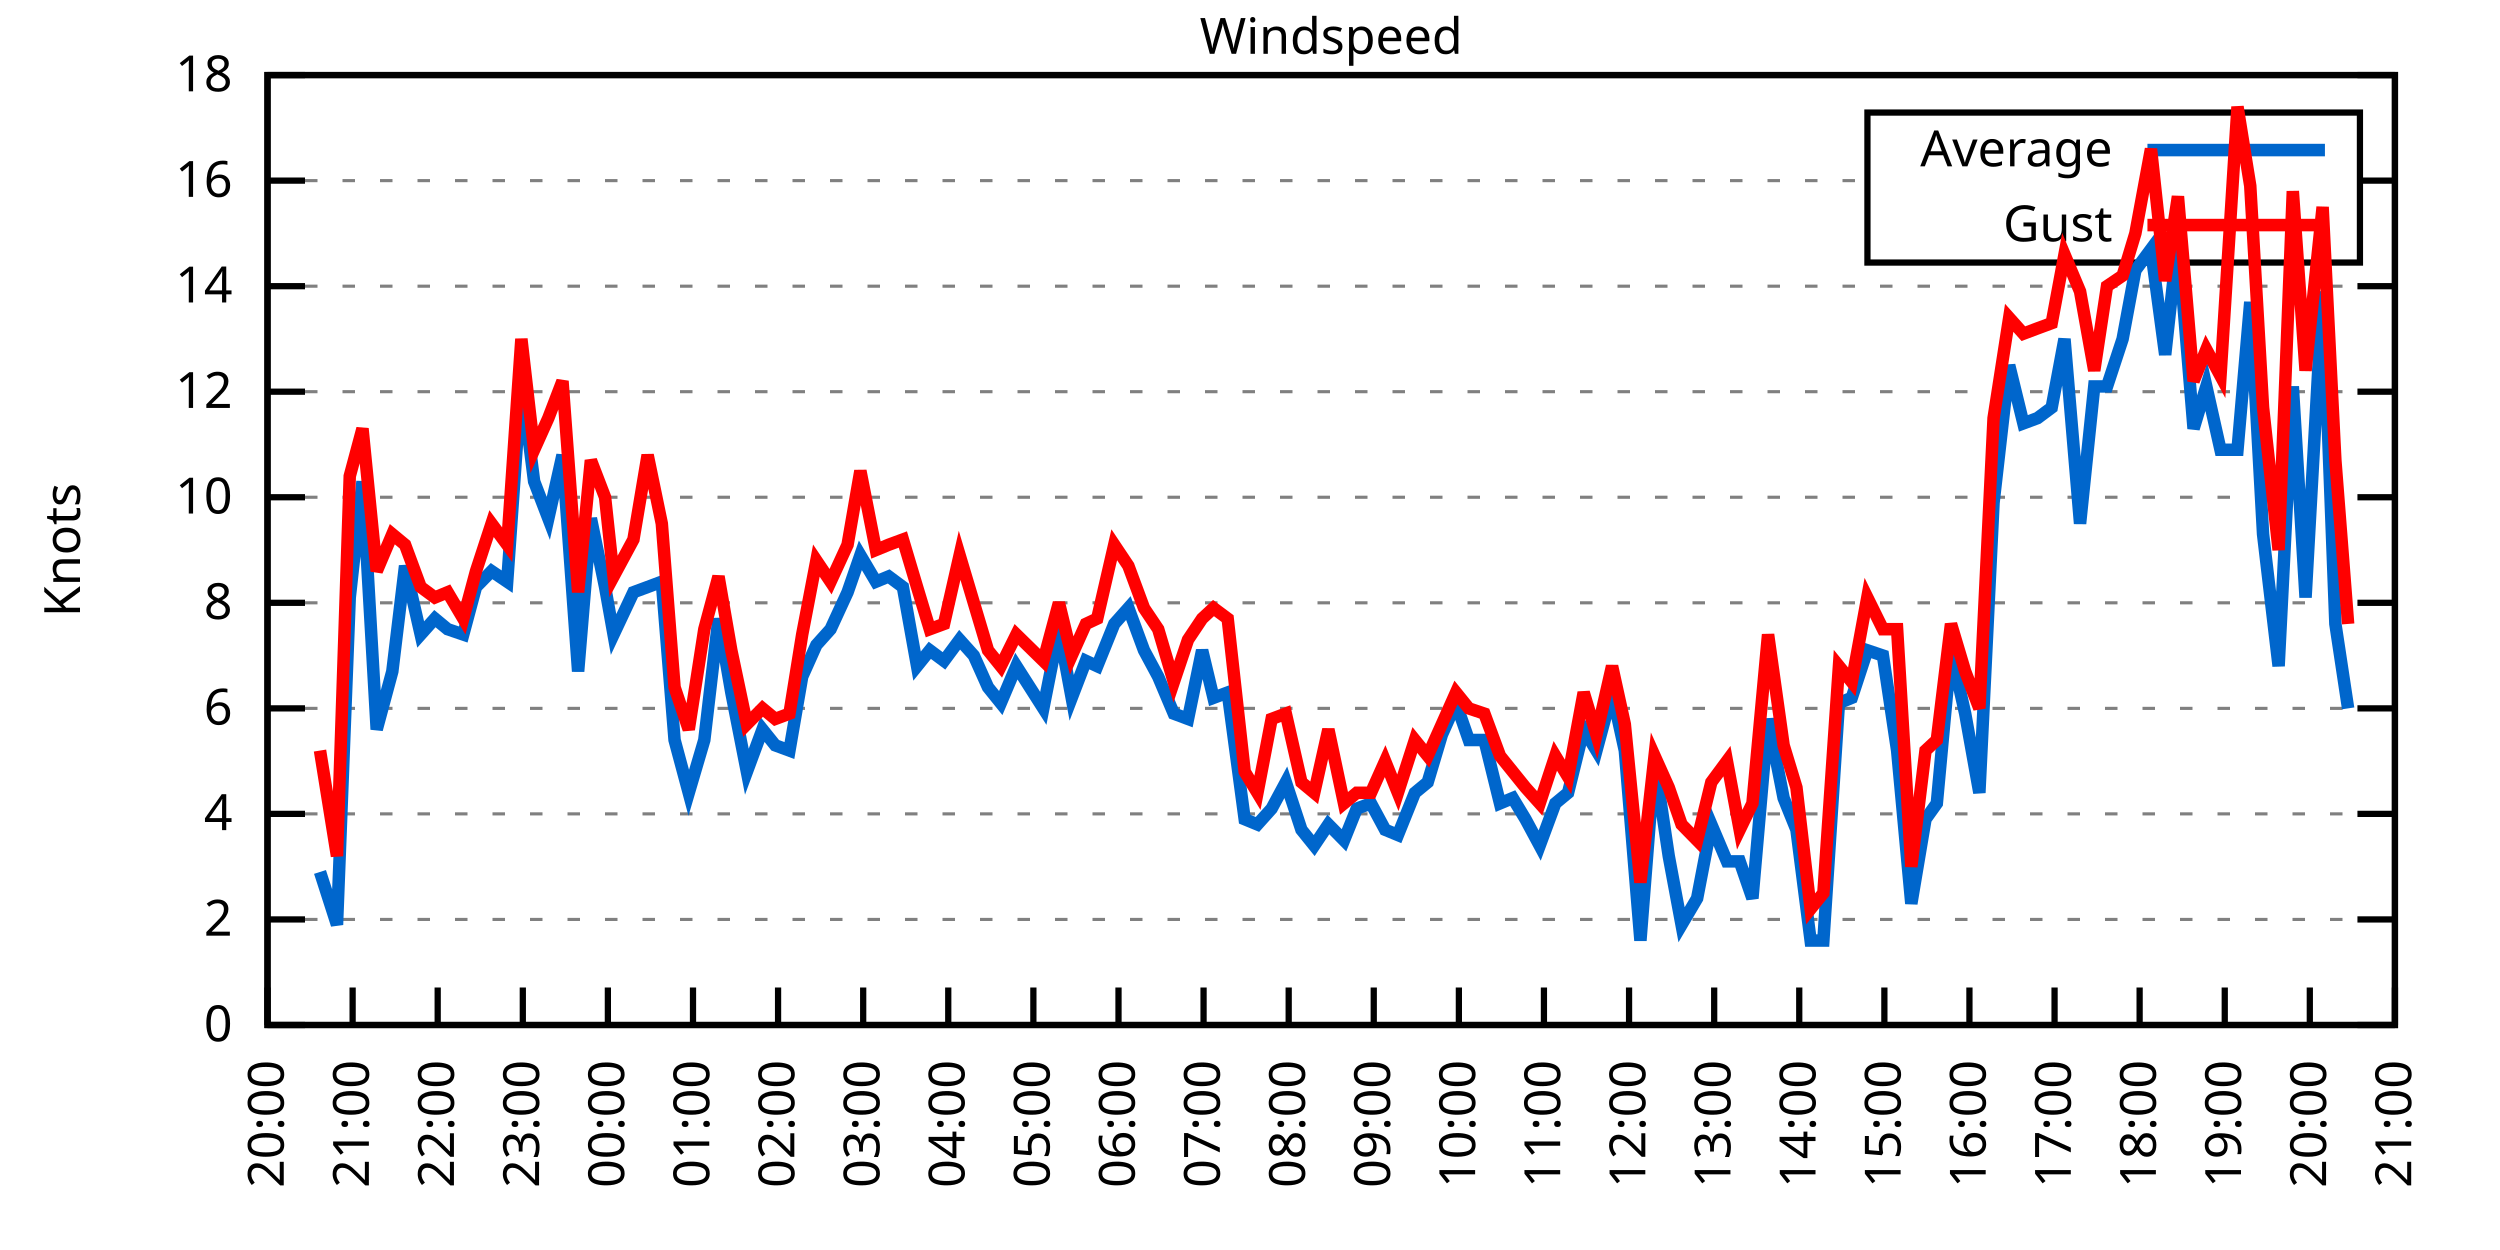
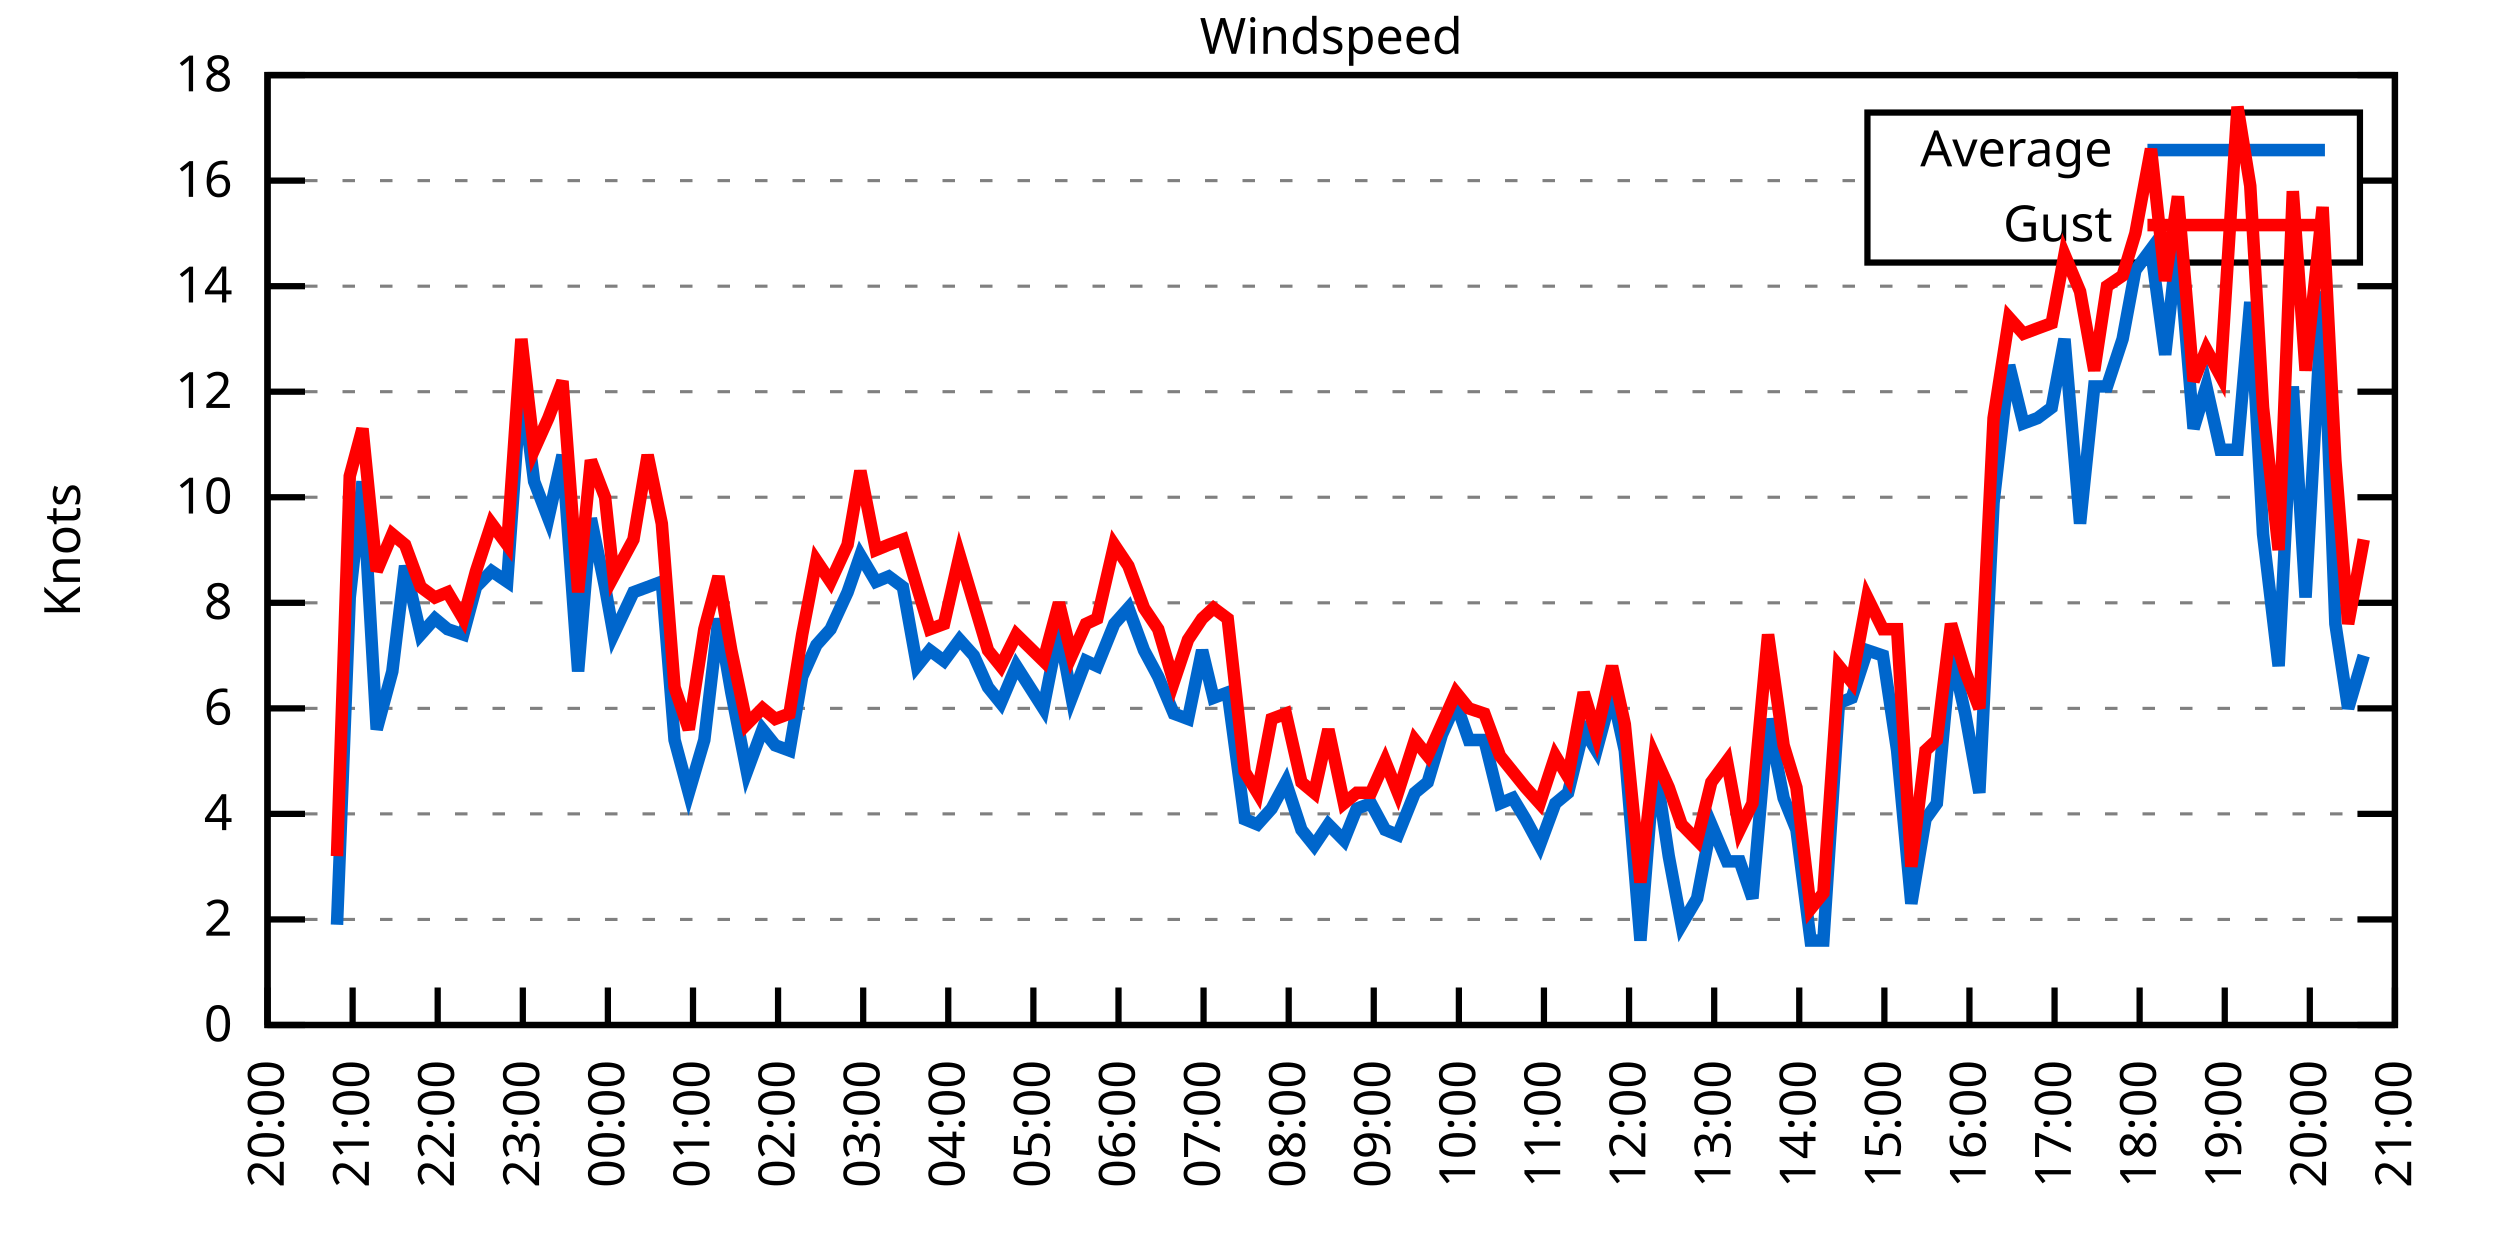
<svg xmlns="http://www.w3.org/2000/svg" xmlns:xlink="http://www.w3.org/1999/xlink" width="400" height="200" viewBox="0 0 400 200">
  <g id="gnuplot_canvas">
    <rect x="0" y="0" width="400" height="200" fill="none" />
    <defs>
      <circle id="gpDot" r="0.5" stroke-width="0.5" stroke="currentColor" />
      <path id="gpPt0" stroke-width="0.333" stroke="currentColor" d="M-1,0 h2 M0,-1 v2" />
      <path id="gpPt1" stroke-width="0.333" stroke="currentColor" d="M-1,-1 L1,1 M1,-1 L-1,1" />
      <path id="gpPt2" stroke-width="0.333" stroke="currentColor" d="M-1,0 L1,0 M0,-1 L0,1 M-1,-1 L1,1 M-1,1 L1,-1" />
      <rect id="gpPt3" stroke-width="0.333" stroke="currentColor" x="-1" y="-1" width="2" height="2" />
      <rect id="gpPt4" stroke-width="0.333" stroke="currentColor" fill="currentColor" x="-1" y="-1" width="2" height="2" />
      <circle id="gpPt5" stroke-width="0.333" stroke="currentColor" cx="0" cy="0" r="1" />
      <use xlink:href="#gpPt5" id="gpPt6" fill="currentColor" stroke="none" />
      <path id="gpPt7" stroke-width="0.333" stroke="currentColor" d="M0,-1.33 L-1.33,0.67 L1.33,0.67 z" />
      <use xlink:href="#gpPt7" id="gpPt8" fill="currentColor" stroke="none" />
      <use xlink:href="#gpPt7" id="gpPt9" stroke="currentColor" transform="rotate(180)" />
      <use xlink:href="#gpPt9" id="gpPt10" fill="currentColor" stroke="none" />
      <use xlink:href="#gpPt3" id="gpPt11" stroke="currentColor" transform="rotate(45)" />
      <use xlink:href="#gpPt11" id="gpPt12" fill="currentColor" stroke="none" />
      <path id="gpPt13" stroke-width="0.333" stroke="currentColor" d="M0,1.330 L1.265,0.411 L0.782,-1.067 L-0.782,-1.076 L-1.265,0.411 z" />
      <use xlink:href="#gpPt13" id="gpPt14" fill="currentColor" stroke="none" />
      <filter id="textbox" filterUnits="objectBoundingBox" x="0" y="0" height="1" width="1">
        <feFlood flood-color="white" flood-opacity="1" result="bgnd" />
        <feComposite in="SourceGraphic" in2="bgnd" operator="atop" />
      </filter>
      <filter id="greybox" filterUnits="objectBoundingBox" x="0" y="0" height="1" width="1">
        <feFlood flood-color="lightgrey" flood-opacity="1" result="grey" />
        <feComposite in="SourceGraphic" in2="grey" operator="atop" />
      </filter>
    </defs>
    <g fill="none" color="white" stroke="currentColor" stroke-width="1.00" stroke-linecap="butt" stroke-linejoin="miter">
</g>
    <g fill="none" color="black" stroke="currentColor" stroke-width="1.00" stroke-linecap="butt" stroke-linejoin="miter">
      <g stroke="none" shape-rendering="crispEdges">
        <polygon fill="rgb(255, 255, 255)" points="42.80,164.00 383.18,164.00 383.18,12.02 42.80,12.02 " />
      </g>
    </g>
    <g fill="none" color="black" stroke="currentColor" stroke-width="1.00" stroke-linecap="butt" stroke-linejoin="miter">
</g>
    <g fill="none" color="black" stroke="black" stroke-width="0.50" stroke-linecap="butt" stroke-linejoin="miter">
</g>
    <g fill="none" color="gray" stroke="currentColor" stroke-width="0.50" stroke-linecap="butt" stroke-linejoin="miter">
      <path stroke="gray" stroke-dasharray="2,4" class="gridline" d="M42.80,164.00 L383.19,164.00  " />
    </g>
    <g fill="none" color="gray" stroke="gray" stroke-width="1.00" stroke-linecap="butt" stroke-linejoin="miter">
</g>
    <g fill="none" color="black" stroke="currentColor" stroke-width="1.00" stroke-linecap="butt" stroke-linejoin="miter">
      <path stroke="black" d="M42.80,164.00 L48.80,164.00 M383.19,164.00 L377.19,164.00  " />
      <g transform="translate(37.20,166.60)" stroke="none" fill="black" font-family="Sans" font-size="8.00" text-anchor="end">
        <text>
          <tspan font-family="Sans"> 0</tspan>
        </text>
      </g>
    </g>
    <g fill="none" color="black" stroke="currentColor" stroke-width="1.00" stroke-linecap="butt" stroke-linejoin="miter">
</g>
    <g fill="none" color="black" stroke="black" stroke-width="0.50" stroke-linecap="butt" stroke-linejoin="miter">
</g>
    <g fill="none" color="gray" stroke="currentColor" stroke-width="0.50" stroke-linecap="butt" stroke-linejoin="miter">
      <path stroke="gray" stroke-dasharray="2,4" class="gridline" d="M42.80,147.11 L383.19,147.11  " />
    </g>
    <g fill="none" color="gray" stroke="gray" stroke-width="1.00" stroke-linecap="butt" stroke-linejoin="miter">
</g>
    <g fill="none" color="black" stroke="currentColor" stroke-width="1.00" stroke-linecap="butt" stroke-linejoin="miter">
      <path stroke="black" d="M42.80,147.11 L48.80,147.11 M383.19,147.11 L377.19,147.11  " />
      <g transform="translate(37.20,149.71)" stroke="none" fill="black" font-family="Sans" font-size="8.00" text-anchor="end">
        <text>
          <tspan font-family="Sans"> 2</tspan>
        </text>
      </g>
    </g>
    <g fill="none" color="black" stroke="currentColor" stroke-width="1.00" stroke-linecap="butt" stroke-linejoin="miter">
</g>
    <g fill="none" color="black" stroke="black" stroke-width="0.50" stroke-linecap="butt" stroke-linejoin="miter">
</g>
    <g fill="none" color="gray" stroke="currentColor" stroke-width="0.50" stroke-linecap="butt" stroke-linejoin="miter">
      <path stroke="gray" stroke-dasharray="2,4" class="gridline" d="M42.80,130.22 L383.19,130.22  " />
    </g>
    <g fill="none" color="gray" stroke="gray" stroke-width="1.00" stroke-linecap="butt" stroke-linejoin="miter">
</g>
    <g fill="none" color="black" stroke="currentColor" stroke-width="1.00" stroke-linecap="butt" stroke-linejoin="miter">
      <path stroke="black" d="M42.80,130.22 L48.80,130.22 M383.19,130.22 L377.19,130.22  " />
      <g transform="translate(37.20,132.82)" stroke="none" fill="black" font-family="Sans" font-size="8.00" text-anchor="end">
        <text>
          <tspan font-family="Sans"> 4</tspan>
        </text>
      </g>
    </g>
    <g fill="none" color="black" stroke="currentColor" stroke-width="1.00" stroke-linecap="butt" stroke-linejoin="miter">
</g>
    <g fill="none" color="black" stroke="black" stroke-width="0.50" stroke-linecap="butt" stroke-linejoin="miter">
</g>
    <g fill="none" color="gray" stroke="currentColor" stroke-width="0.50" stroke-linecap="butt" stroke-linejoin="miter">
      <path stroke="gray" stroke-dasharray="2,4" class="gridline" d="M42.80,113.34 L383.19,113.34  " />
    </g>
    <g fill="none" color="gray" stroke="gray" stroke-width="1.00" stroke-linecap="butt" stroke-linejoin="miter">
</g>
    <g fill="none" color="black" stroke="currentColor" stroke-width="1.00" stroke-linecap="butt" stroke-linejoin="miter">
      <path stroke="black" d="M42.80,113.34 L48.80,113.34 M383.19,113.34 L377.19,113.34  " />
      <g transform="translate(37.20,115.94)" stroke="none" fill="black" font-family="Sans" font-size="8.00" text-anchor="end">
        <text>
          <tspan font-family="Sans"> 6</tspan>
        </text>
      </g>
    </g>
    <g fill="none" color="black" stroke="currentColor" stroke-width="1.00" stroke-linecap="butt" stroke-linejoin="miter">
</g>
    <g fill="none" color="black" stroke="black" stroke-width="0.50" stroke-linecap="butt" stroke-linejoin="miter">
</g>
    <g fill="none" color="gray" stroke="currentColor" stroke-width="0.50" stroke-linecap="butt" stroke-linejoin="miter">
      <path stroke="gray" stroke-dasharray="2,4" class="gridline" d="M42.80,96.45 L383.19,96.45  " />
    </g>
    <g fill="none" color="gray" stroke="gray" stroke-width="1.00" stroke-linecap="butt" stroke-linejoin="miter">
</g>
    <g fill="none" color="black" stroke="currentColor" stroke-width="1.00" stroke-linecap="butt" stroke-linejoin="miter">
      <path stroke="black" d="M42.80,96.45 L48.80,96.45 M383.19,96.45 L377.19,96.45  " />
      <g transform="translate(37.20,99.05)" stroke="none" fill="black" font-family="Sans" font-size="8.00" text-anchor="end">
        <text>
          <tspan font-family="Sans"> 8</tspan>
        </text>
      </g>
    </g>
    <g fill="none" color="black" stroke="currentColor" stroke-width="1.00" stroke-linecap="butt" stroke-linejoin="miter">
</g>
    <g fill="none" color="black" stroke="black" stroke-width="0.50" stroke-linecap="butt" stroke-linejoin="miter">
</g>
    <g fill="none" color="gray" stroke="currentColor" stroke-width="0.50" stroke-linecap="butt" stroke-linejoin="miter">
      <path stroke="gray" stroke-dasharray="2,4" class="gridline" d="M42.80,79.56 L383.19,79.56  " />
    </g>
    <g fill="none" color="gray" stroke="gray" stroke-width="1.00" stroke-linecap="butt" stroke-linejoin="miter">
</g>
    <g fill="none" color="black" stroke="currentColor" stroke-width="1.00" stroke-linecap="butt" stroke-linejoin="miter">
      <path stroke="black" d="M42.80,79.56 L48.80,79.56 M383.19,79.56 L377.19,79.56  " />
      <g transform="translate(37.20,82.16)" stroke="none" fill="black" font-family="Sans" font-size="8.00" text-anchor="end">
        <text>
          <tspan font-family="Sans"> 10</tspan>
        </text>
      </g>
    </g>
    <g fill="none" color="black" stroke="currentColor" stroke-width="1.00" stroke-linecap="butt" stroke-linejoin="miter">
</g>
    <g fill="none" color="black" stroke="black" stroke-width="0.50" stroke-linecap="butt" stroke-linejoin="miter">
</g>
    <g fill="none" color="gray" stroke="currentColor" stroke-width="0.50" stroke-linecap="butt" stroke-linejoin="miter">
      <path stroke="gray" stroke-dasharray="2,4" class="gridline" d="M42.80,62.67 L383.19,62.67  " />
    </g>
    <g fill="none" color="gray" stroke="gray" stroke-width="1.00" stroke-linecap="butt" stroke-linejoin="miter">
</g>
    <g fill="none" color="black" stroke="currentColor" stroke-width="1.00" stroke-linecap="butt" stroke-linejoin="miter">
      <path stroke="black" d="M42.80,62.67 L48.80,62.67 M383.19,62.67 L377.19,62.67  " />
      <g transform="translate(37.20,65.27)" stroke="none" fill="black" font-family="Sans" font-size="8.00" text-anchor="end">
        <text>
          <tspan font-family="Sans"> 12</tspan>
        </text>
      </g>
    </g>
    <g fill="none" color="black" stroke="currentColor" stroke-width="1.00" stroke-linecap="butt" stroke-linejoin="miter">
</g>
    <g fill="none" color="black" stroke="black" stroke-width="0.50" stroke-linecap="butt" stroke-linejoin="miter">
</g>
    <g fill="none" color="gray" stroke="currentColor" stroke-width="0.50" stroke-linecap="butt" stroke-linejoin="miter">
      <path stroke="gray" stroke-dasharray="2,4" class="gridline" d="M42.80,45.79 L383.19,45.79  " />
    </g>
    <g fill="none" color="gray" stroke="gray" stroke-width="1.00" stroke-linecap="butt" stroke-linejoin="miter">
</g>
    <g fill="none" color="black" stroke="currentColor" stroke-width="1.00" stroke-linecap="butt" stroke-linejoin="miter">
      <path stroke="black" d="M42.80,45.79 L48.80,45.79 M383.19,45.79 L377.19,45.79  " />
      <g transform="translate(37.20,48.39)" stroke="none" fill="black" font-family="Sans" font-size="8.00" text-anchor="end">
        <text>
          <tspan font-family="Sans"> 14</tspan>
        </text>
      </g>
    </g>
    <g fill="none" color="black" stroke="currentColor" stroke-width="1.00" stroke-linecap="butt" stroke-linejoin="miter">
</g>
    <g fill="none" color="black" stroke="black" stroke-width="0.50" stroke-linecap="butt" stroke-linejoin="miter">
</g>
    <g fill="none" color="gray" stroke="currentColor" stroke-width="0.50" stroke-linecap="butt" stroke-linejoin="miter">
      <path stroke="gray" stroke-dasharray="2,4" class="gridline" d="M42.80,28.90 L298.79,28.90 M377.59,28.90 L383.19,28.90  " />
    </g>
    <g fill="none" color="gray" stroke="gray" stroke-width="1.00" stroke-linecap="butt" stroke-linejoin="miter">
</g>
    <g fill="none" color="black" stroke="currentColor" stroke-width="1.00" stroke-linecap="butt" stroke-linejoin="miter">
      <path stroke="black" d="M42.80,28.90 L48.80,28.90 M383.19,28.90 L377.19,28.90  " />
      <g transform="translate(37.20,31.50)" stroke="none" fill="black" font-family="Sans" font-size="8.00" text-anchor="end">
        <text>
          <tspan font-family="Sans"> 16</tspan>
        </text>
      </g>
    </g>
    <g fill="none" color="black" stroke="currentColor" stroke-width="1.00" stroke-linecap="butt" stroke-linejoin="miter">
</g>
    <g fill="none" color="black" stroke="black" stroke-width="0.50" stroke-linecap="butt" stroke-linejoin="miter">
</g>
    <g fill="none" color="gray" stroke="currentColor" stroke-width="0.50" stroke-linecap="butt" stroke-linejoin="miter">
      <path stroke="gray" stroke-dasharray="2,4" class="gridline" d="M42.80,12.01 L383.19,12.01  " />
    </g>
    <g fill="none" color="gray" stroke="gray" stroke-width="1.00" stroke-linecap="butt" stroke-linejoin="miter">
</g>
    <g fill="none" color="black" stroke="currentColor" stroke-width="1.00" stroke-linecap="butt" stroke-linejoin="miter">
      <path stroke="black" d="M42.80,12.01 L48.80,12.01 M383.19,12.01 L377.19,12.01  " />
      <g transform="translate(37.20,14.61)" stroke="none" fill="black" font-family="Sans" font-size="8.00" text-anchor="end">
        <text>
          <tspan font-family="Sans"> 18</tspan>
        </text>
      </g>
    </g>
    <g fill="none" color="black" stroke="currentColor" stroke-width="1.00" stroke-linecap="butt" stroke-linejoin="miter">
      <path stroke="black" d="M42.80,164.00 L42.80,158.00  " />
      <g transform="translate(45.40,169.60) rotate(270.00)" stroke="none" fill="black" font-family="Sans" font-size="8.00" text-anchor="end">
        <text>
          <tspan font-family="Sans">20:00</tspan>
        </text>
      </g>
    </g>
    <g fill="none" color="black" stroke="currentColor" stroke-width="1.00" stroke-linecap="butt" stroke-linejoin="miter">
      <path stroke="black" d="M56.42,164.00 L56.42,158.00  " />
      <g transform="translate(59.02,169.60) rotate(270.00)" stroke="none" fill="black" font-family="Sans" font-size="8.00" text-anchor="end">
        <text>
          <tspan font-family="Sans">21:00</tspan>
        </text>
      </g>
    </g>
    <g fill="none" color="black" stroke="currentColor" stroke-width="1.00" stroke-linecap="butt" stroke-linejoin="miter">
      <path stroke="black" d="M70.03,164.00 L70.03,158.00  " />
      <g transform="translate(72.63,169.60) rotate(270.00)" stroke="none" fill="black" font-family="Sans" font-size="8.00" text-anchor="end">
        <text>
          <tspan font-family="Sans">22:00</tspan>
        </text>
      </g>
    </g>
    <g fill="none" color="black" stroke="currentColor" stroke-width="1.00" stroke-linecap="butt" stroke-linejoin="miter">
      <path stroke="black" d="M83.65,164.00 L83.65,158.00  " />
      <g transform="translate(86.25,169.60) rotate(270.00)" stroke="none" fill="black" font-family="Sans" font-size="8.00" text-anchor="end">
        <text>
          <tspan font-family="Sans">23:00</tspan>
        </text>
      </g>
    </g>
    <g fill="none" color="black" stroke="currentColor" stroke-width="1.00" stroke-linecap="butt" stroke-linejoin="miter">
      <path stroke="black" d="M97.26,164.00 L97.26,158.00  " />
      <g transform="translate(99.86,169.60) rotate(270.00)" stroke="none" fill="black" font-family="Sans" font-size="8.00" text-anchor="end">
        <text>
          <tspan font-family="Sans">00:00</tspan>
        </text>
      </g>
    </g>
    <g fill="none" color="black" stroke="currentColor" stroke-width="1.00" stroke-linecap="butt" stroke-linejoin="miter">
      <path stroke="black" d="M110.88,164.00 L110.88,158.00  " />
      <g transform="translate(113.48,169.60) rotate(270.00)" stroke="none" fill="black" font-family="Sans" font-size="8.00" text-anchor="end">
        <text>
          <tspan font-family="Sans">01:00</tspan>
        </text>
      </g>
    </g>
    <g fill="none" color="black" stroke="currentColor" stroke-width="1.00" stroke-linecap="butt" stroke-linejoin="miter">
      <path stroke="black" d="M124.49,164.00 L124.49,158.00  " />
      <g transform="translate(127.09,169.60) rotate(270.00)" stroke="none" fill="black" font-family="Sans" font-size="8.00" text-anchor="end">
        <text>
          <tspan font-family="Sans">02:00</tspan>
        </text>
      </g>
    </g>
    <g fill="none" color="black" stroke="currentColor" stroke-width="1.00" stroke-linecap="butt" stroke-linejoin="miter">
      <path stroke="black" d="M138.11,164.00 L138.11,158.00  " />
      <g transform="translate(140.71,169.60) rotate(270.00)" stroke="none" fill="black" font-family="Sans" font-size="8.00" text-anchor="end">
        <text>
          <tspan font-family="Sans">03:00</tspan>
        </text>
      </g>
    </g>
    <g fill="none" color="black" stroke="currentColor" stroke-width="1.00" stroke-linecap="butt" stroke-linejoin="miter">
      <path stroke="black" d="M151.72,164.00 L151.72,158.00  " />
      <g transform="translate(154.32,169.60) rotate(270.00)" stroke="none" fill="black" font-family="Sans" font-size="8.00" text-anchor="end">
        <text>
          <tspan font-family="Sans">04:00</tspan>
        </text>
      </g>
    </g>
    <g fill="none" color="black" stroke="currentColor" stroke-width="1.00" stroke-linecap="butt" stroke-linejoin="miter">
      <path stroke="black" d="M165.34,164.00 L165.34,158.00  " />
      <g transform="translate(167.94,169.60) rotate(270.00)" stroke="none" fill="black" font-family="Sans" font-size="8.00" text-anchor="end">
        <text>
          <tspan font-family="Sans">05:00</tspan>
        </text>
      </g>
    </g>
    <g fill="none" color="black" stroke="currentColor" stroke-width="1.00" stroke-linecap="butt" stroke-linejoin="miter">
      <path stroke="black" d="M178.96,164.00 L178.96,158.00  " />
      <g transform="translate(181.56,169.60) rotate(270.00)" stroke="none" fill="black" font-family="Sans" font-size="8.00" text-anchor="end">
        <text>
          <tspan font-family="Sans">06:00</tspan>
        </text>
      </g>
    </g>
    <g fill="none" color="black" stroke="currentColor" stroke-width="1.00" stroke-linecap="butt" stroke-linejoin="miter">
      <path stroke="black" d="M192.57,164.00 L192.57,158.00  " />
      <g transform="translate(195.17,169.60) rotate(270.00)" stroke="none" fill="black" font-family="Sans" font-size="8.00" text-anchor="end">
        <text>
          <tspan font-family="Sans">07:00</tspan>
        </text>
      </g>
    </g>
    <g fill="none" color="black" stroke="currentColor" stroke-width="1.00" stroke-linecap="butt" stroke-linejoin="miter">
      <path stroke="black" d="M206.19,164.00 L206.19,158.00  " />
      <g transform="translate(208.79,169.60) rotate(270.00)" stroke="none" fill="black" font-family="Sans" font-size="8.00" text-anchor="end">
        <text>
          <tspan font-family="Sans">08:00</tspan>
        </text>
      </g>
    </g>
    <g fill="none" color="black" stroke="currentColor" stroke-width="1.00" stroke-linecap="butt" stroke-linejoin="miter">
      <path stroke="black" d="M219.80,164.00 L219.80,158.00  " />
      <g transform="translate(222.40,169.60) rotate(270.00)" stroke="none" fill="black" font-family="Sans" font-size="8.00" text-anchor="end">
        <text>
          <tspan font-family="Sans">09:00</tspan>
        </text>
      </g>
    </g>
    <g fill="none" color="black" stroke="currentColor" stroke-width="1.00" stroke-linecap="butt" stroke-linejoin="miter">
      <path stroke="black" d="M233.42,164.00 L233.42,158.00  " />
      <g transform="translate(236.02,169.60) rotate(270.00)" stroke="none" fill="black" font-family="Sans" font-size="8.00" text-anchor="end">
        <text>
          <tspan font-family="Sans">10:00</tspan>
        </text>
      </g>
    </g>
    <g fill="none" color="black" stroke="currentColor" stroke-width="1.00" stroke-linecap="butt" stroke-linejoin="miter">
      <path stroke="black" d="M247.03,164.00 L247.03,158.00  " />
      <g transform="translate(249.63,169.60) rotate(270.00)" stroke="none" fill="black" font-family="Sans" font-size="8.00" text-anchor="end">
        <text>
          <tspan font-family="Sans">11:00</tspan>
        </text>
      </g>
    </g>
    <g fill="none" color="black" stroke="currentColor" stroke-width="1.00" stroke-linecap="butt" stroke-linejoin="miter">
      <path stroke="black" d="M260.65,164.00 L260.65,158.00  " />
      <g transform="translate(263.25,169.60) rotate(270.00)" stroke="none" fill="black" font-family="Sans" font-size="8.00" text-anchor="end">
        <text>
          <tspan font-family="Sans">12:00</tspan>
        </text>
      </g>
    </g>
    <g fill="none" color="black" stroke="currentColor" stroke-width="1.00" stroke-linecap="butt" stroke-linejoin="miter">
      <path stroke="black" d="M274.27,164.00 L274.27,158.00  " />
      <g transform="translate(276.87,169.60) rotate(270.00)" stroke="none" fill="black" font-family="Sans" font-size="8.00" text-anchor="end">
        <text>
          <tspan font-family="Sans">13:00</tspan>
        </text>
      </g>
    </g>
    <g fill="none" color="black" stroke="currentColor" stroke-width="1.00" stroke-linecap="butt" stroke-linejoin="miter">
      <path stroke="black" d="M287.88,164.00 L287.88,158.00  " />
      <g transform="translate(290.48,169.60) rotate(270.00)" stroke="none" fill="black" font-family="Sans" font-size="8.00" text-anchor="end">
        <text>
          <tspan font-family="Sans">14:00</tspan>
        </text>
      </g>
    </g>
    <g fill="none" color="black" stroke="currentColor" stroke-width="1.00" stroke-linecap="butt" stroke-linejoin="miter">
      <path stroke="black" d="M301.50,164.00 L301.50,158.00  " />
      <g transform="translate(304.10,169.60) rotate(270.00)" stroke="none" fill="black" font-family="Sans" font-size="8.00" text-anchor="end">
        <text>
          <tspan font-family="Sans">15:00</tspan>
        </text>
      </g>
    </g>
    <g fill="none" color="black" stroke="currentColor" stroke-width="1.00" stroke-linecap="butt" stroke-linejoin="miter">
      <path stroke="black" d="M315.11,164.00 L315.11,158.00  " />
      <g transform="translate(317.71,169.60) rotate(270.00)" stroke="none" fill="black" font-family="Sans" font-size="8.00" text-anchor="end">
        <text>
          <tspan font-family="Sans">16:00</tspan>
        </text>
      </g>
    </g>
    <g fill="none" color="black" stroke="currentColor" stroke-width="1.00" stroke-linecap="butt" stroke-linejoin="miter">
      <path stroke="black" d="M328.73,164.00 L328.73,158.00  " />
      <g transform="translate(331.33,169.60) rotate(270.00)" stroke="none" fill="black" font-family="Sans" font-size="8.00" text-anchor="end">
        <text>
          <tspan font-family="Sans">17:00</tspan>
        </text>
      </g>
    </g>
    <g fill="none" color="black" stroke="currentColor" stroke-width="1.00" stroke-linecap="butt" stroke-linejoin="miter">
      <path stroke="black" d="M342.34,164.00 L342.34,158.00  " />
      <g transform="translate(344.94,169.60) rotate(270.00)" stroke="none" fill="black" font-family="Sans" font-size="8.00" text-anchor="end">
        <text>
          <tspan font-family="Sans">18:00</tspan>
        </text>
      </g>
    </g>
    <g fill="none" color="black" stroke="currentColor" stroke-width="1.00" stroke-linecap="butt" stroke-linejoin="miter">
      <path stroke="black" d="M355.96,164.00 L355.96,158.00  " />
      <g transform="translate(358.56,169.60) rotate(270.00)" stroke="none" fill="black" font-family="Sans" font-size="8.00" text-anchor="end">
        <text>
          <tspan font-family="Sans">19:00</tspan>
        </text>
      </g>
    </g>
    <g fill="none" color="black" stroke="currentColor" stroke-width="1.00" stroke-linecap="butt" stroke-linejoin="miter">
      <path stroke="black" d="M369.57,164.00 L369.57,158.00  " />
      <g transform="translate(372.17,169.60) rotate(270.00)" stroke="none" fill="black" font-family="Sans" font-size="8.00" text-anchor="end">
        <text>
          <tspan font-family="Sans">20:00</tspan>
        </text>
      </g>
    </g>
    <g fill="none" color="black" stroke="currentColor" stroke-width="1.00" stroke-linecap="butt" stroke-linejoin="miter">
      <path stroke="black" d="M383.19,164.00 L383.19,158.00  " />
      <g transform="translate(385.79,169.60) rotate(270.00)" stroke="none" fill="black" font-family="Sans" font-size="8.00" text-anchor="end">
        <text>
          <tspan font-family="Sans">21:00</tspan>
        </text>
      </g>
    </g>
    <g fill="none" color="black" stroke="currentColor" stroke-width="1.00" stroke-linecap="butt" stroke-linejoin="miter">
</g>
    <g fill="none" color="black" stroke="currentColor" stroke-width="1.00" stroke-linecap="butt" stroke-linejoin="miter">
      <path stroke="black" d="M42.80,12.01 L42.80,164.00 L383.19,164.00 L383.19,12.01 L42.80,12.01 Z  " />
    </g>
    <g fill="none" color="black" stroke="currentColor" stroke-width="1.00" stroke-linecap="butt" stroke-linejoin="miter">
</g>
    <g fill="none" color="black" stroke="currentColor" stroke-width="1.00" stroke-linecap="butt" stroke-linejoin="miter">
      <path stroke="black" d="M298.79,42.01 L298.79,18.01 L377.59,18.01 L377.59,42.01 L298.79,42.01 Z  " />
    </g>
    <g id="Windspeed_plot_1">
      <g fill="none" color="white" stroke="black" stroke-width="2.00" stroke-linecap="butt" stroke-linejoin="miter">
</g>
      <g fill="none" color="black" stroke="currentColor" stroke-width="2.00" stroke-linecap="butt" stroke-linejoin="miter">
        <g transform="translate(337.99,26.61)" stroke="none" fill="black" font-family="Sans" font-size="8.00" text-anchor="end">
          <text>
            <tspan font-family="Sans">Average</tspan>
          </text>
        </g>
      </g>
      <g fill="none" color="black" stroke="currentColor" stroke-width="2.00" stroke-linecap="butt" stroke-linejoin="miter">
-         <path stroke="rgb(  0, 102, 204)" d="M343.59,24.01 L371.99,24.01 M51.20,139.51 L53.92,147.96 L55.96,95.60 L58.00,77.03 L60.27,116.71 L62.77,107.43   L64.81,90.54 L67.31,101.52 L69.58,98.98 L71.62,100.67 L74.12,101.52 L76.16,93.92 L78.65,91.38 L81.15,93.07   L83.42,60.98 L85.46,77.03 L87.73,82.94 L90.00,72.81 L92.50,107.43 L94.54,82.94 L96.81,93.92 L98.17,101.52   L101.35,94.76 L103.62,93.92 L105.89,93.07 L107.93,118.40 L110.20,126.85 L112.69,118.40 L114.96,98.98 L117.01,110.80   L119.50,123.47 L122.00,116.71 L124.04,119.25 L126.31,120.09 L128.35,108.27 L130.62,103.20 L132.89,100.67 L135.61,94.76   L137.66,88.85 L140.15,93.07 L142.19,92.23 L144.46,93.92 L146.73,106.58 L148.77,104.05 L151.04,105.74 L153.54,102.36   L155.81,104.89 L158.08,109.96 L160.12,112.49 L162.62,106.58 L166.93,113.34 L169.43,100.67 L171.47,111.65 L173.74,105.74   L175.55,106.58 L178.28,99.83 L180.54,97.29 L183.04,104.05 L185.31,108.27 L187.81,114.18 L190.08,115.03 L192.34,104.05   L194.16,111.65 L196.43,110.80 L199.15,131.07 L201.19,131.91 L203.46,129.38 L205.73,125.16 L208.23,132.76 L210.27,135.29   L212.54,131.91 L215.04,134.45 L217.08,129.38 L219.35,128.54 L221.62,132.76 L223.66,133.60 L226.38,126.85 L228.43,125.16   L230.70,117.56 L232.96,112.49 L235.01,118.40 L237.50,118.40 L240.00,128.54 L242.04,127.69 L244.08,131.07 L246.35,135.29   L248.85,128.54 L250.89,126.85 L253.39,116.71 L255.43,120.09 L257.93,110.80 L259.97,120.09 L262.47,150.49 L264.73,121.78   L267.00,136.98 L269.05,147.96 L271.54,143.73 L273.81,131.91 L276.31,137.82 L278.35,137.82 L280.39,143.73 L282.89,115.03   L285.38,127.69 L287.43,132.76 L289.70,150.49 L291.74,150.49 L294.23,112.49 L296.28,111.65 L298.77,104.05 L301.27,104.89   L303.54,120.09 L305.81,144.58 L308.08,131.07 L309.89,128.54 L312.16,104.05 L314.43,114.18 L316.70,126.85 L318.97,80.41   L321.47,58.45 L323.74,67.74 L326.00,66.90 L328.27,65.21 L330.32,54.23 L332.81,83.78 L335.08,61.83 L337.12,61.83   L339.62,54.23 L341.66,43.25 L344.16,39.87 L346.43,56.76 L348.47,38.19 L350.97,68.58 L353.01,61.83 L355.28,71.96   L358.00,71.96 L360.04,48.32 L362.09,85.47 L364.58,106.58 L366.85,61.83 L368.89,95.60 L371.62,46.63 L373.66,99.83   L375.70,113.34  " />
+         <path stroke="rgb(  0, 102, 204)" d="M343.59,24.01 L371.99,24.01 M53.92,147.96 L55.96,95.60 L58.00,77.03 L60.27,116.71 L62.77,107.43 L64.81,90.54   L67.31,101.52 L69.58,98.98 L71.62,100.67 L74.12,101.52 L76.16,93.92 L78.65,91.38 L81.15,93.07 L83.42,60.98   L85.46,77.03 L87.73,82.94 L90.00,72.81 L92.50,107.43 L94.54,82.94 L96.81,93.92 L98.17,101.52 L101.35,94.76   L103.62,93.92 L105.89,93.07 L107.93,118.40 L110.20,126.85 L112.69,118.40 L114.96,98.98 L117.01,110.80 L119.50,123.47   L122.00,116.71 L124.04,119.25 L126.31,120.09 L128.35,108.27 L130.62,103.20 L132.89,100.67 L135.61,94.76 L137.66,88.85   L140.15,93.07 L142.19,92.23 L144.46,93.92 L146.73,106.58 L148.77,104.05 L151.04,105.74 L153.54,102.36 L155.81,104.89   L158.08,109.96 L160.12,112.49 L162.62,106.58 L166.93,113.34 L169.43,100.67 L171.47,111.65 L173.74,105.74 L175.55,106.58   L178.28,99.83 L180.54,97.29 L183.04,104.05 L185.31,108.27 L187.81,114.18 L190.08,115.03 L192.34,104.05 L194.16,111.65   L196.43,110.80 L199.15,131.07 L201.19,131.91 L203.46,129.38 L205.73,125.16 L208.23,132.76 L210.27,135.29 L212.54,131.91   L215.04,134.45 L217.08,129.38 L219.35,128.54 L221.62,132.76 L223.66,133.60 L226.38,126.85 L228.43,125.16 L230.70,117.56   L232.96,112.49 L235.01,118.40 L237.50,118.40 L240.00,128.54 L242.04,127.69 L244.08,131.07 L246.35,135.29 L248.85,128.54   L250.89,126.85 L253.39,116.71 L255.43,120.09 L257.93,110.80 L259.97,120.09 L262.47,150.49 L264.73,121.78 L267.00,136.98   L269.05,147.96 L271.54,143.73 L273.81,131.91 L276.31,137.82 L278.35,137.82 L280.39,143.73 L282.89,115.03 L285.38,127.69   L287.43,132.76 L289.70,150.49 L291.74,150.49 L294.23,112.49 L296.28,111.65 L298.77,104.05 L301.27,104.89 L303.54,120.09   L305.81,144.58 L308.08,131.07 L309.89,128.54 L312.16,104.05 L314.43,114.18 L316.70,126.85 L318.97,80.41 L321.47,58.45   L323.74,67.74 L326.00,66.90 L328.27,65.21 L330.32,54.23 L332.81,83.78 L335.08,61.83 L337.12,61.83 L339.62,54.23   L341.66,43.25 L344.16,39.87 L346.43,56.76 L348.47,38.19 L350.97,68.58 L353.01,61.83 L355.28,71.96 L358.00,71.96   L360.04,48.32 L362.09,85.47 L364.58,106.58 L366.85,61.83 L368.89,95.60 L371.62,46.63 L373.66,99.83 L375.70,113.34   L378.20,104.89  " />
      </g>
    </g>
    <g id="Windspeed_plot_2">
      <g fill="none" color="black" stroke="currentColor" stroke-width="2.00" stroke-linecap="butt" stroke-linejoin="miter">
        <g transform="translate(337.99,38.61)" stroke="none" fill="black" font-family="Sans" font-size="8.00" text-anchor="end">
          <text>
            <tspan font-family="Sans">Gust</tspan>
          </text>
        </g>
      </g>
      <g fill="none" color="black" stroke="currentColor" stroke-width="2.00" stroke-linecap="butt" stroke-linejoin="miter">
-         <path stroke="rgb(255,   0,   0)" d="M343.59,36.01 L371.99,36.01 M51.20,120.09 L53.92,136.98 L55.96,76.18 L58.00,68.58 L60.27,91.38 L62.77,85.47   L64.81,87.16 L67.31,93.92 L69.58,95.60 L71.62,94.76 L74.12,98.98 L76.16,91.38 L78.65,83.78 L81.15,87.16   L83.42,54.23 L85.46,71.96 L87.73,66.90 L90.00,60.98 L92.50,94.76 L94.54,73.65 L96.81,79.56 L98.17,92.23   L101.35,86.32 L103.62,72.81 L105.89,83.78 L107.93,109.96 L110.20,116.71 L112.69,100.67 L114.96,92.23 L117.01,104.05   L119.50,115.87 L122.00,113.34 L124.04,115.03 L126.31,114.18 L128.35,101.52 L130.62,89.69 L132.89,93.07 L135.61,87.16   L137.66,75.34 L140.15,88.00 L142.19,87.16 L144.46,86.32 L146.73,93.92 L148.77,100.67 L151.04,99.83 L153.54,88.85   L155.81,96.45 L158.08,104.05 L160.12,106.58 L162.62,101.52 L166.93,105.74 L169.43,96.45 L171.47,104.89 L173.74,99.83   L175.55,98.98 L178.28,87.16 L180.54,90.54 L183.04,97.29 L185.31,100.67 L187.81,109.11 L190.08,102.36 L192.34,98.98   L194.16,97.29 L196.43,98.98 L199.15,123.47 L201.19,126.85 L203.46,115.03 L205.73,114.18 L208.23,125.16 L210.27,126.85   L212.54,116.71 L215.04,128.54 L217.08,126.85 L219.35,126.85 L221.62,121.78 L223.66,126.85 L226.38,118.40 L228.43,120.94   L230.70,115.87 L232.96,110.80 L235.01,113.34 L237.50,114.18 L240.00,120.94 L242.04,123.47 L244.08,126.00 L246.35,128.54   L248.85,120.94 L250.89,124.31 L253.39,110.80 L255.43,117.56 L257.93,106.58 L259.97,115.87 L262.47,141.20 L264.73,120.94   L267.00,126.00 L269.05,131.91 L271.54,134.45 L273.81,125.16 L276.31,121.78 L278.35,132.76 L280.39,128.54 L282.89,101.52   L285.38,119.25 L287.43,126.00 L289.70,145.42 L291.74,142.89 L294.23,106.58 L296.28,109.11 L298.77,95.60 L301.27,100.67   L303.54,100.67 L305.81,138.67 L308.08,120.09 L309.89,118.40 L312.16,99.83 L314.43,107.43 L316.70,113.34 L318.97,66.90   L321.47,50.85 L323.74,53.39 L326.00,52.54 L328.27,51.70 L330.32,40.72 L332.81,46.63 L335.08,59.30 L337.12,45.79   L339.62,44.10 L341.66,37.34 L344.16,23.83 L346.43,44.94 L348.47,31.43 L350.97,60.98 L353.01,55.92 L355.28,60.14   L358.00,17.08 L360.04,29.74 L362.09,65.21 L364.58,88.00 L366.85,30.59 L368.89,59.30 L371.62,33.12 L373.66,73.65   L375.70,99.83  " />
+         <path stroke="rgb(255,   0,   0)" d="M343.59,36.01 L371.99,36.01 M53.92,136.98 L55.96,76.18 L58.00,68.58 L60.27,91.38 L62.77,85.47 L64.81,87.16   L67.31,93.92 L69.58,95.60 L71.62,94.76 L74.12,98.98 L76.16,91.38 L78.65,83.78 L81.15,87.16 L83.42,54.23   L85.46,71.96 L87.73,66.90 L90.00,60.98 L92.50,94.76 L94.54,73.65 L96.81,79.56 L98.17,92.23 L101.35,86.32   L103.62,72.81 L105.89,83.78 L107.93,109.96 L110.20,116.71 L112.69,100.67 L114.96,92.23 L117.01,104.05 L119.50,115.87   L122.00,113.34 L124.04,115.03 L126.31,114.18 L128.35,101.52 L130.62,89.69 L132.89,93.07 L135.61,87.16 L137.66,75.34   L140.15,88.00 L142.19,87.16 L144.46,86.32 L146.73,93.92 L148.77,100.67 L151.04,99.83 L153.54,88.85 L155.81,96.45   L158.08,104.05 L160.12,106.58 L162.62,101.52 L166.93,105.74 L169.43,96.45 L171.47,104.89 L173.74,99.83 L175.55,98.98   L178.28,87.16 L180.54,90.54 L183.04,97.29 L185.31,100.67 L187.81,109.11 L190.08,102.36 L192.34,98.98 L194.16,97.29   L196.43,98.98 L199.15,123.47 L201.19,126.85 L203.46,115.03 L205.73,114.18 L208.23,125.16 L210.27,126.85 L212.54,116.71   L215.04,128.54 L217.08,126.85 L219.35,126.85 L221.62,121.78 L223.66,126.85 L226.38,118.40 L228.43,120.94 L230.70,115.87   L232.96,110.80 L235.01,113.34 L237.50,114.18 L240.00,120.94 L242.04,123.47 L244.08,126.00 L246.35,128.54 L248.85,120.94   L250.89,124.31 L253.39,110.80 L255.43,117.56 L257.93,106.58 L259.97,115.87 L262.47,141.20 L264.73,120.94 L267.00,126.00   L269.05,131.91 L271.54,134.45 L273.81,125.16 L276.31,121.78 L278.35,132.76 L280.39,128.54 L282.89,101.52 L285.38,119.25   L287.43,126.00 L289.70,145.42 L291.74,142.89 L294.23,106.58 L296.28,109.11 L298.77,95.60 L301.27,100.67 L303.54,100.67   L305.81,138.67 L308.08,120.09 L309.89,118.40 L312.16,99.83 L314.43,107.43 L316.70,113.34 L318.97,66.90 L321.47,50.85   L323.74,53.39 L326.00,52.54 L328.27,51.70 L330.32,40.72 L332.81,46.63 L335.08,59.30 L337.12,45.79 L339.62,44.10   L341.66,37.34 L344.16,23.83 L346.43,44.94 L348.47,31.43 L350.97,60.98 L353.01,55.92 L355.28,60.14 L358.00,17.08   L360.04,29.74 L362.09,65.21 L364.58,88.00 L366.85,30.59 L368.89,59.30 L371.62,33.12 L373.66,73.65 L375.70,99.83   L378.20,86.32  " />
      </g>
    </g>
    <g fill="none" color="black" stroke="currentColor" stroke-width="2.00" stroke-linecap="butt" stroke-linejoin="miter">
</g>
    <g fill="none" color="black" stroke="black" stroke-width="1.00" stroke-linecap="butt" stroke-linejoin="miter">
</g>
    <g fill="none" color="black" stroke="currentColor" stroke-width="1.00" stroke-linecap="butt" stroke-linejoin="miter">
      <path stroke="black" d="M42.80,12.01 L42.80,164.00 L383.19,164.00 L383.19,12.01 L42.80,12.01 Z  " />
      <g transform="translate(12.80,88.01) rotate(270.00)" stroke="none" fill="black" font-family="Sans" font-size="8.00" text-anchor="middle">
        <text>
          <tspan font-family="Sans">Knots</tspan>
        </text>
      </g>
    </g>
    <g fill="none" color="black" stroke="currentColor" stroke-width="1.00" stroke-linecap="butt" stroke-linejoin="miter">
</g>
    <g fill="none" color="black" stroke="currentColor" stroke-width="1.00" stroke-linecap="butt" stroke-linejoin="miter">
      <g transform="translate(212.99,8.61)" stroke="none" fill="black" font-family="Sans" font-size="8.00" text-anchor="middle">
        <text>
          <tspan font-family="Sans">Windspeed</tspan>
        </text>
      </g>
    </g>
    <g fill="none" color="black" stroke="currentColor" stroke-width="1.00" stroke-linecap="butt" stroke-linejoin="miter">
</g>
  </g>
</svg>
